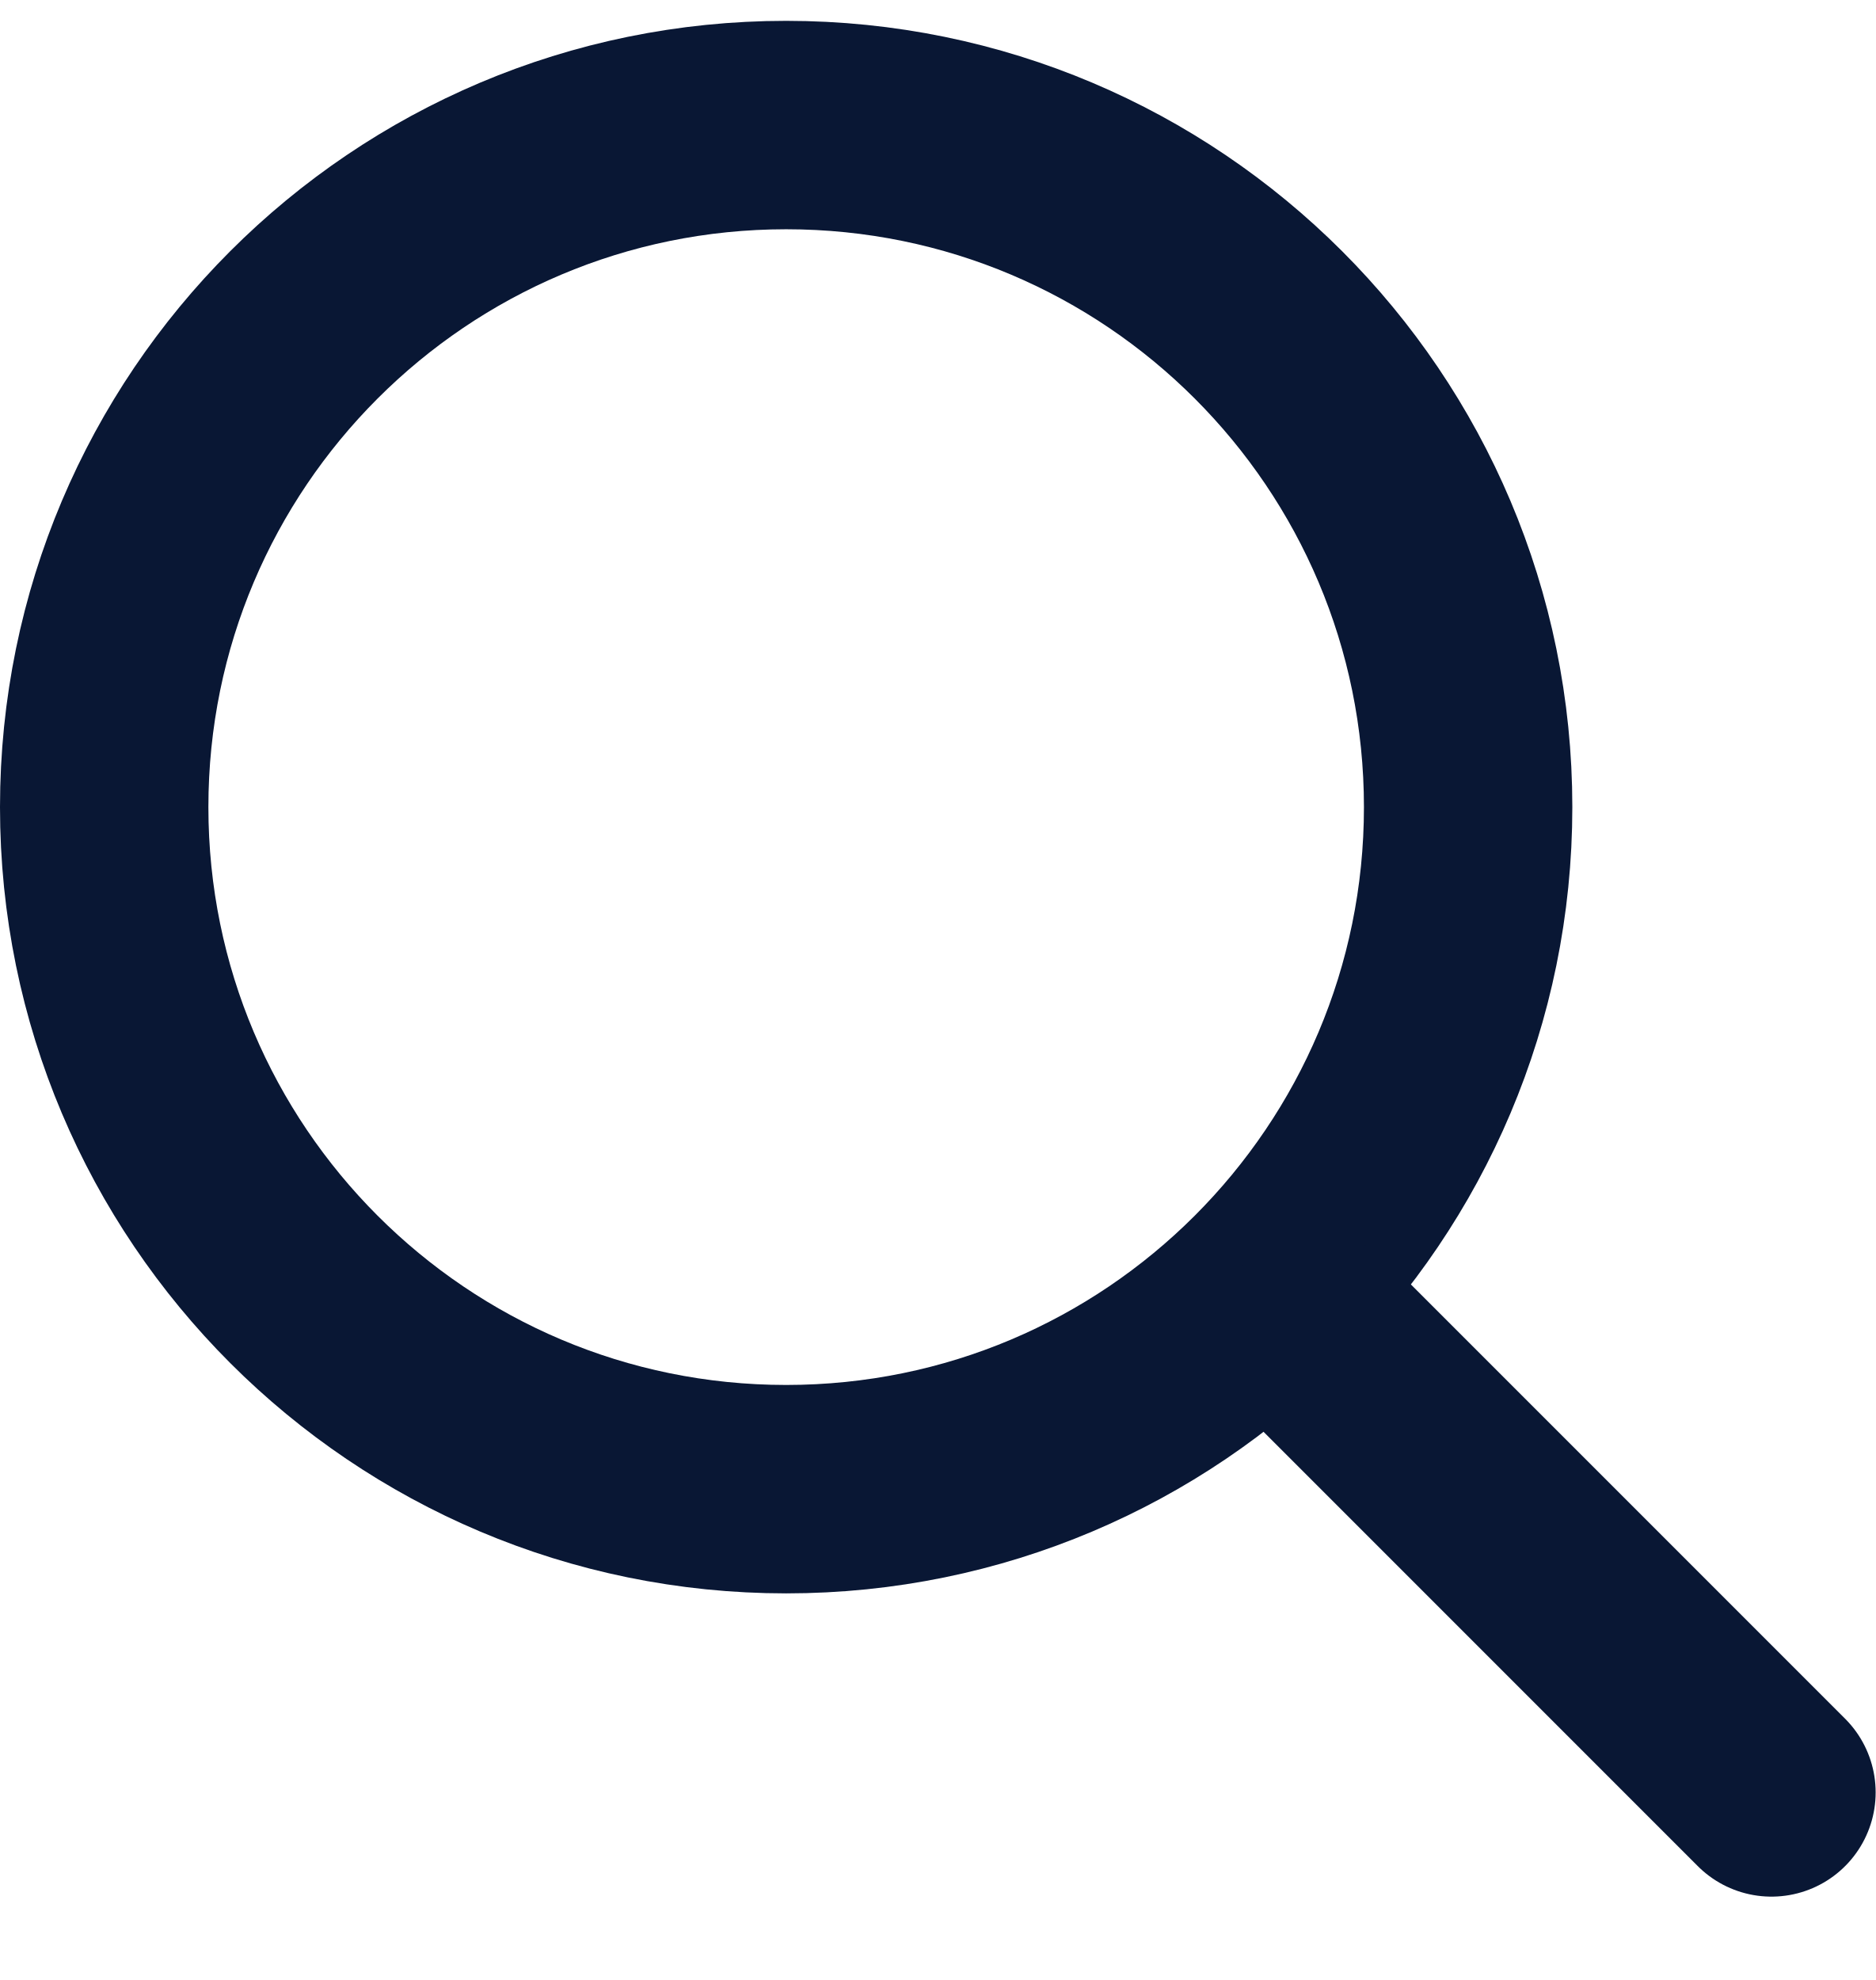
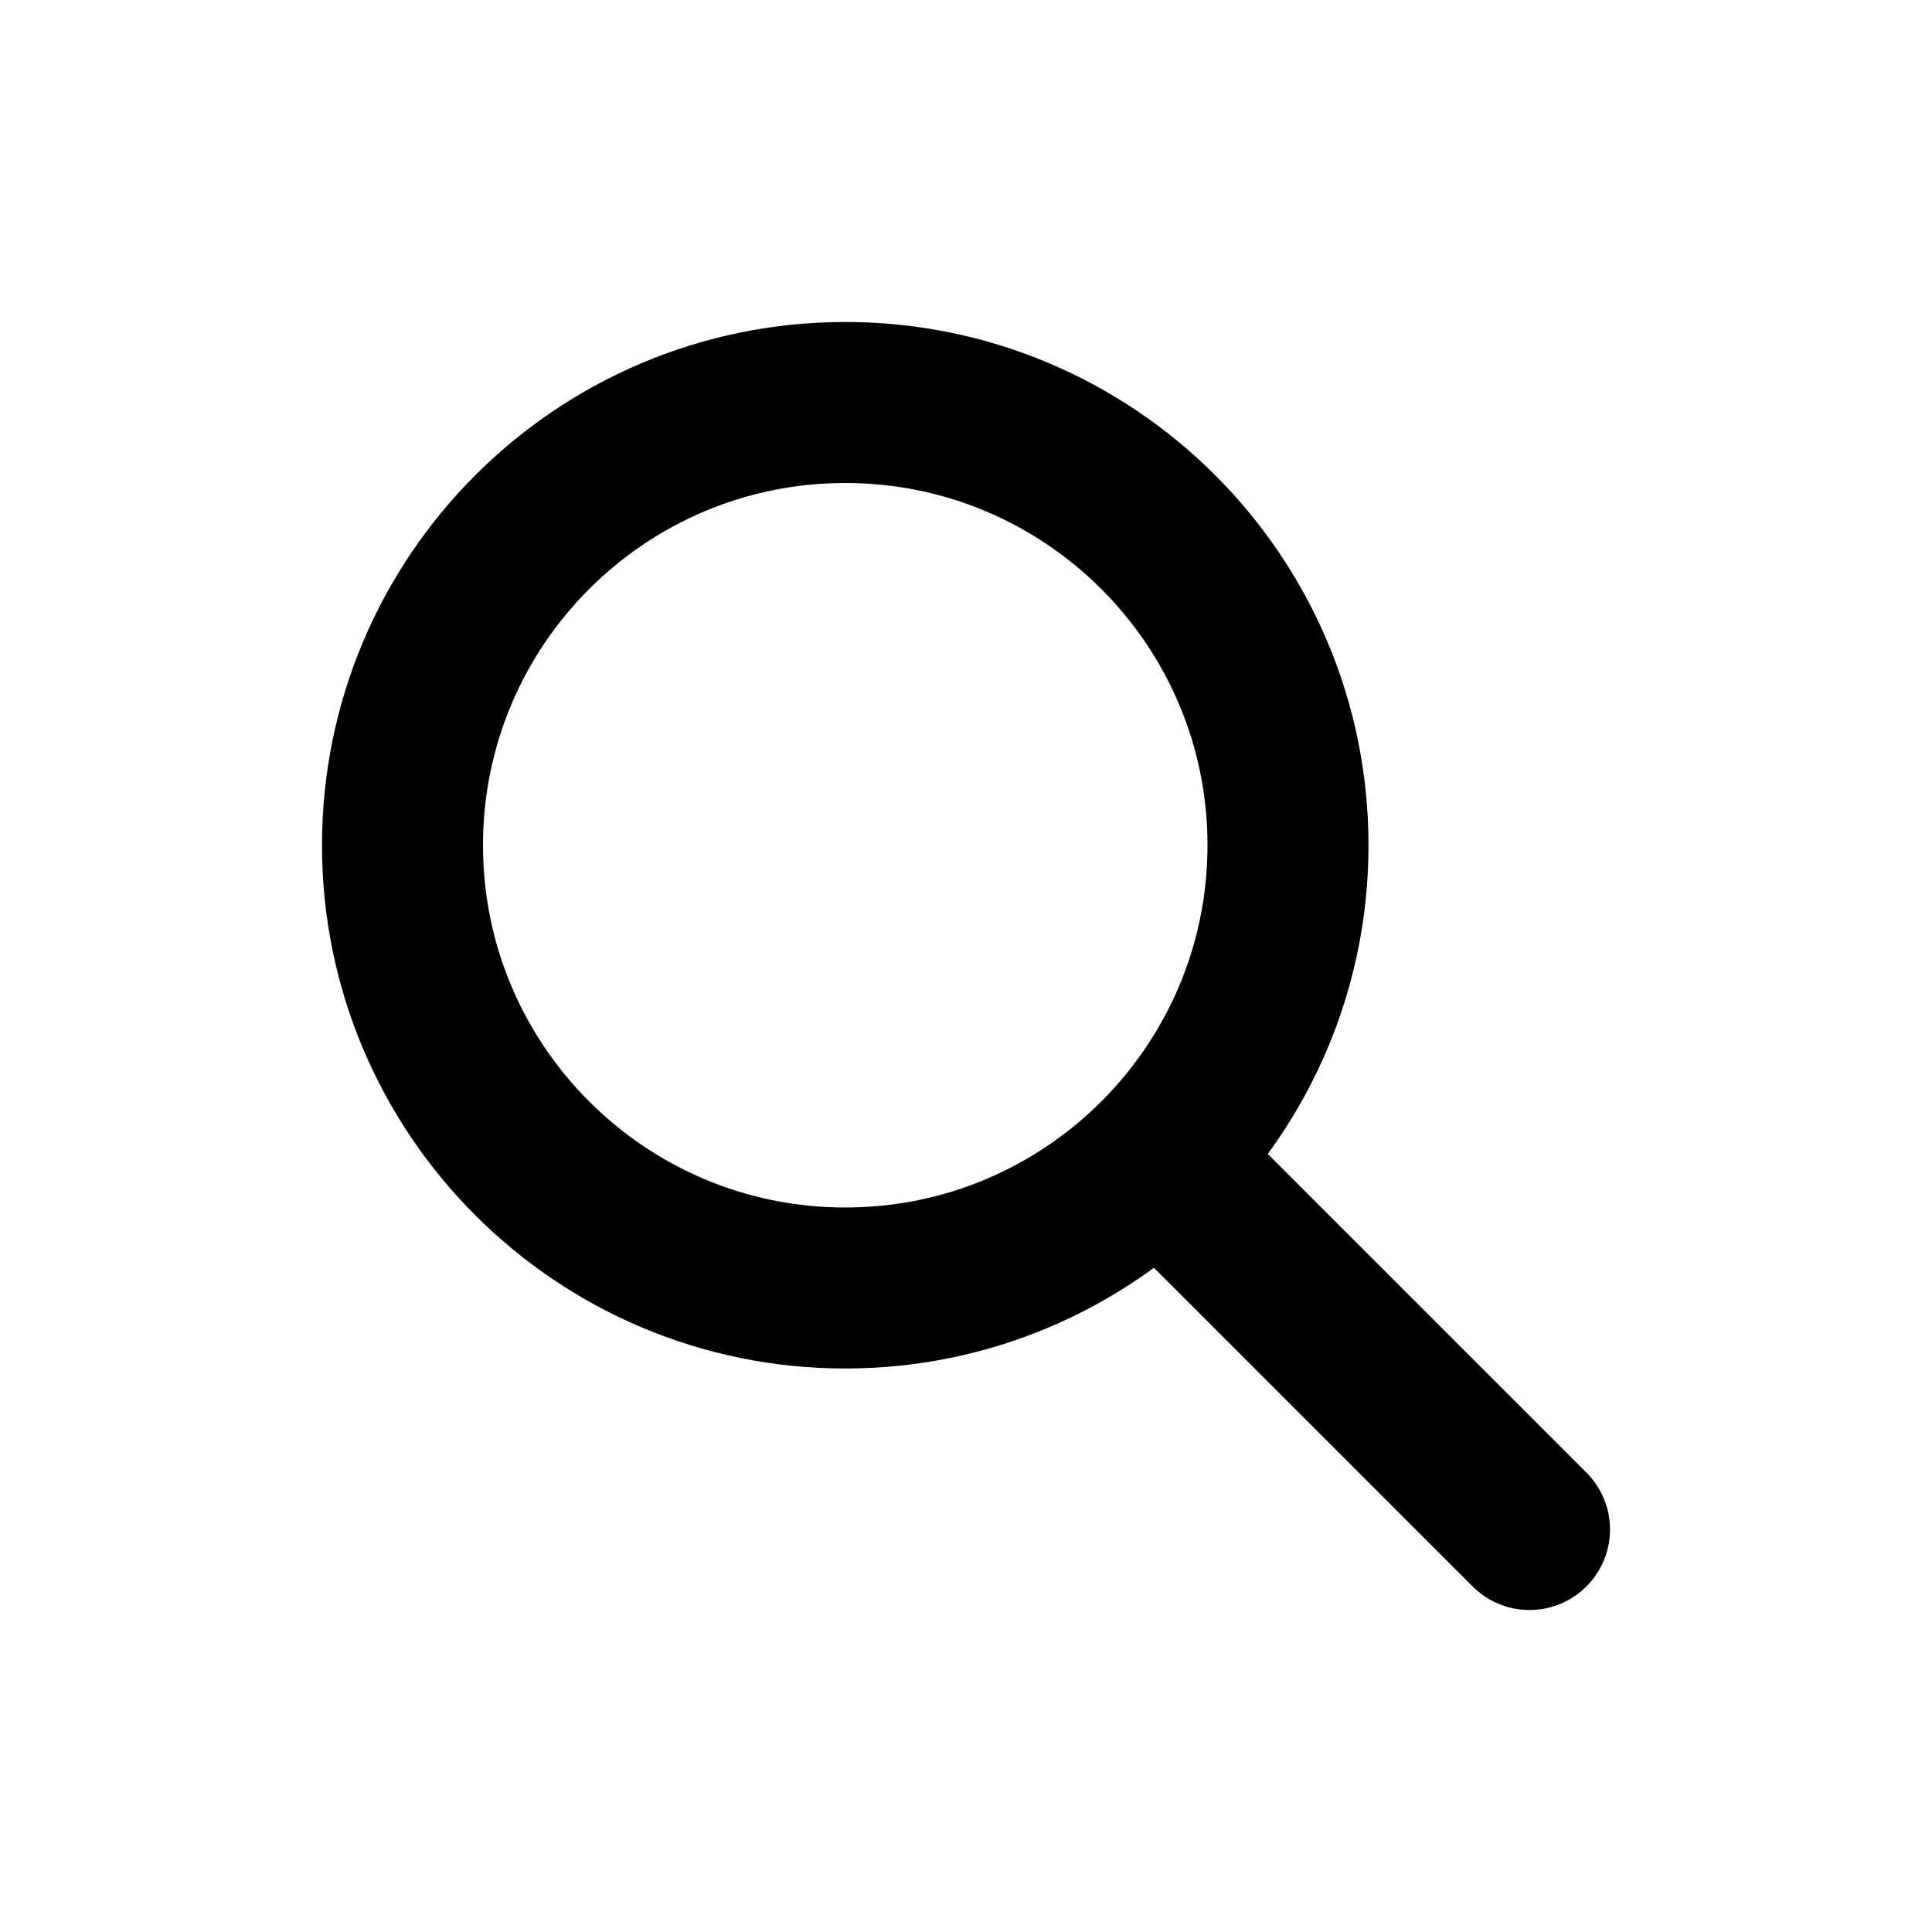
- <svg xmlns="http://www.w3.org/2000/svg" fill="none" viewBox="0 0 18 19">
-   <ellipse cx="7.545" cy="7.745" stroke="#091734" stroke-width="2" rx="6.545" ry="6.545" />
-   <path stroke="#091734" stroke-linecap="round" stroke-linejoin="round" stroke-width="2" d="M12.637 12.836l4.364 4.364" />
+ <svg viewBox="0 0 24 24" fill="none">
+   <circle cx="10.5" cy="10.5" r="5.5" stroke="currentcolor" stroke-width="2" />
+   <path d="m15 15 4 4" stroke="currentcolor" stroke-width="2" stroke-linecap="round" stroke-linejoin="round" />
</svg>
